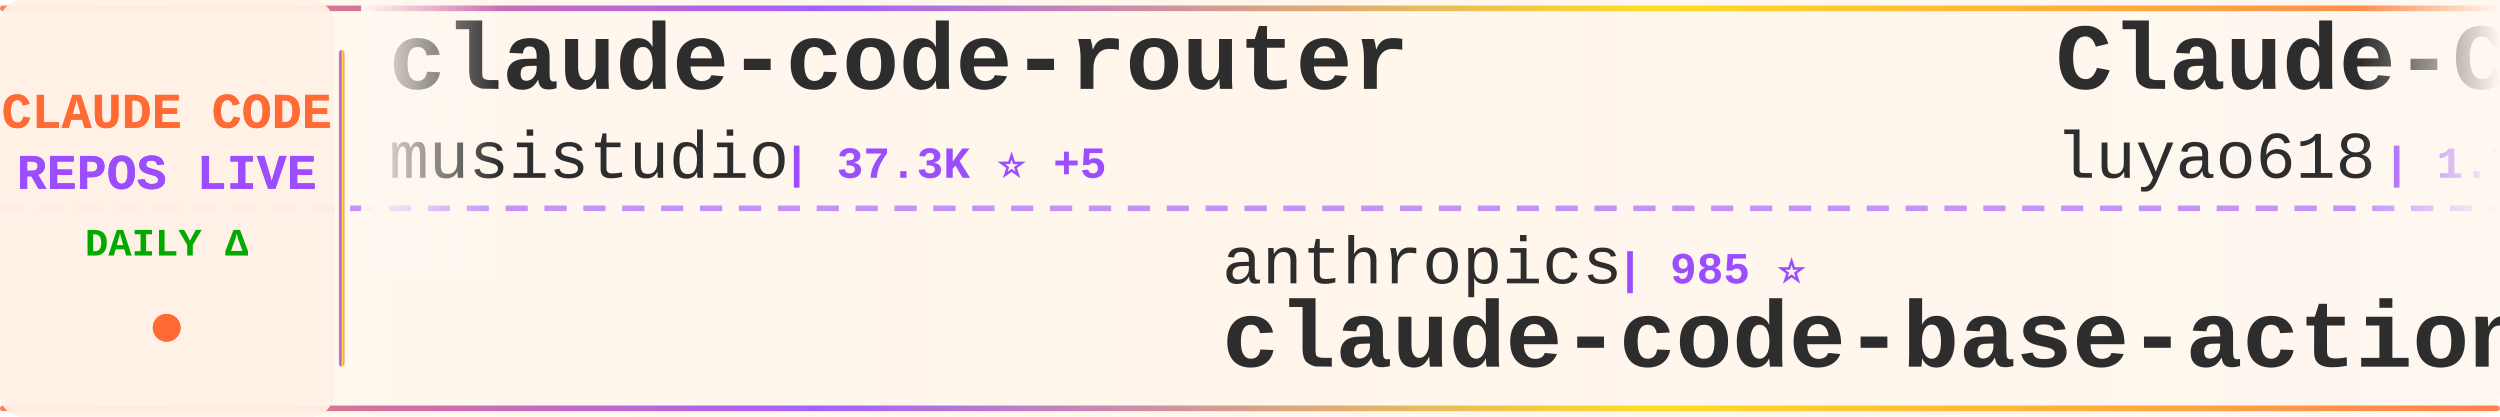
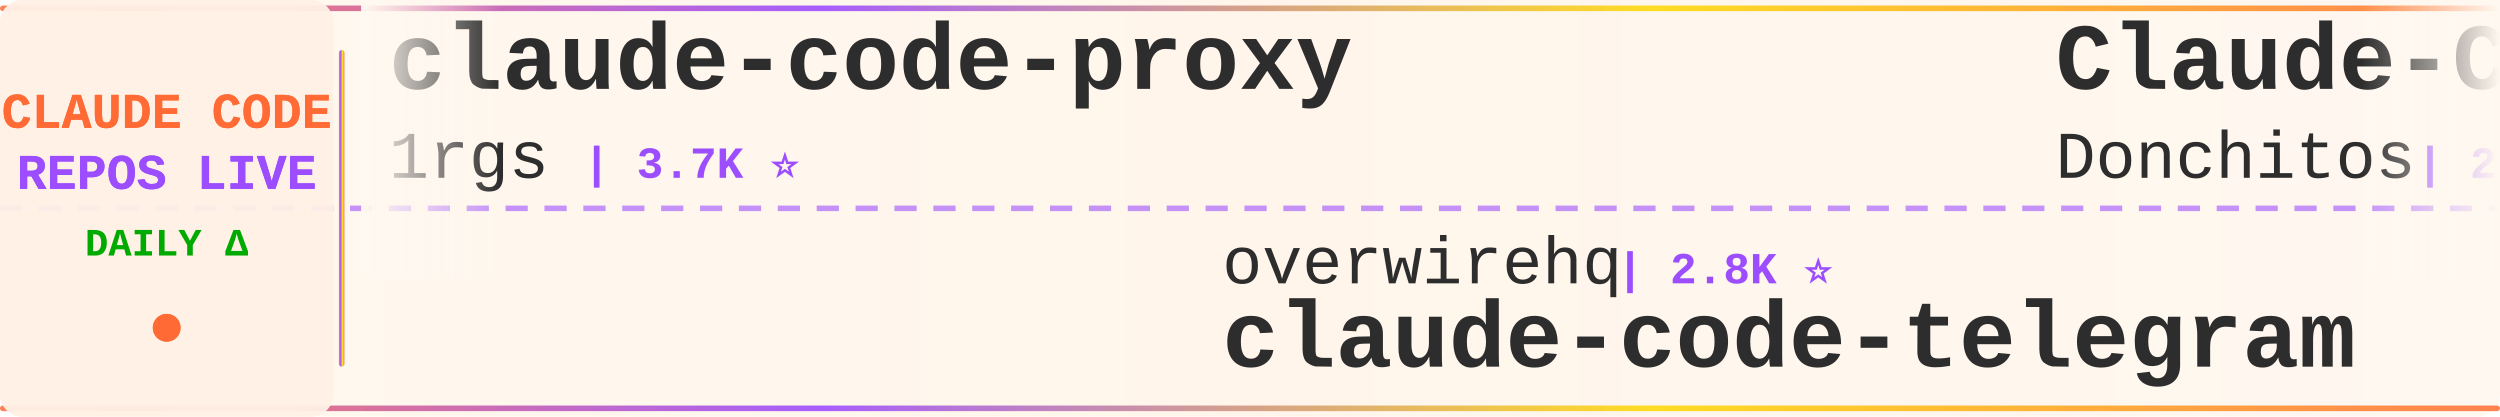
<svg xmlns="http://www.w3.org/2000/svg" width="900" height="150">
  <defs>
    <linearGradient id="tickerBg" x1="0%" y1="0%" x2="100%" y2="0%">
      <stop offset="0%" style="stop-color:#fff8f0;stop-opacity:0.98" />
      <stop offset="50%" style="stop-color:#fff5eb;stop-opacity:1" />
      <stop offset="100%" style="stop-color:#fff8f0;stop-opacity:0.98" />
    </linearGradient>
    <linearGradient id="borderGrad" x1="0%" y1="0%" x2="100%" y2="0%">
      <stop offset="0%" style="stop-color:#FF6B35;stop-opacity:0.85">
        <animate attributeName="stop-opacity" values="0.85;1;0.85" dur="2s" repeatCount="indefinite" />
      </stop>
      <stop offset="33%" style="stop-color:#9C4EFF;stop-opacity:0.9">
        <animate attributeName="stop-opacity" values="0.9;1;0.9" dur="2.2s" repeatCount="indefinite" />
      </stop>
      <stop offset="66%" style="stop-color:#FFD700;stop-opacity:0.85">
        <animate attributeName="stop-opacity" values="0.85;1;0.85" dur="1.8s" repeatCount="indefinite" />
      </stop>
      <stop offset="100%" style="stop-color:#FF6B35;stop-opacity:0.85">
        <animate attributeName="stop-opacity" values="0.85;1;0.85" dur="2s" repeatCount="indefinite" />
      </stop>
    </linearGradient>
    <filter id="textGlow">
      <feGaussianBlur stdDeviation="0.15" result="coloredBlur" />
      <feMerge>
        <feMergeNode in="coloredBlur" />
        <feMergeNode in="SourceGraphic" />
      </feMerge>
    </filter>
    <filter id="metricGlow">
      <feGaussianBlur stdDeviation="0.2" result="coloredBlur" />
      <feMerge>
        <feMergeNode in="coloredBlur" />
        <feMergeNode in="SourceGraphic" />
      </feMerge>
    </filter>
    <linearGradient id="leftFade" x1="0%" y1="0%" x2="100%" y2="0%">
      <stop offset="0%" style="stop-color:#fff8f0;stop-opacity:1" />
      <stop offset="100%" style="stop-color:#fff8f0;stop-opacity:0" />
    </linearGradient>
    <linearGradient id="rightFade" x1="0%" y1="0%" x2="100%" y2="0%">
      <stop offset="0%" style="stop-color:#fff8f0;stop-opacity:0" />
      <stop offset="100%" style="stop-color:#fff8f0;stop-opacity:1" />
    </linearGradient>
  </defs>
  <rect width="900" height="150" fill="url(#tickerBg)" rx="8" />
  <rect x="0" y="2" width="900" height="2" fill="url(#borderGrad)" rx="1" />
  <rect x="0" y="146" width="900" height="2" fill="url(#borderGrad)" rx="1" />
  <line x1="0" y1="75" x2="900" y2="75" stroke="#9C4EFF" stroke-width="2" stroke-dasharray="8 6" opacity="0.6" />
  <rect x="0" y="0" width="120" height="150" fill="#fff0e6" opacity="0.95" rx="8" />
  <text x="60" y="46" font-family="'Courier New', monospace" font-size="18" font-weight="bold" fill="#FF6B35" text-anchor="middle" filter="url(#textGlow)">
    CLAUDE CODE
  </text>
  <text x="60" y="68" font-family="'Courier New', monospace" font-size="18" font-weight="bold" fill="#9C4EFF" text-anchor="middle" filter="url(#textGlow)">
    REPOS LIVE
  </text>
  <text x="60" y="92" font-family="'Courier New', monospace" font-size="14" font-weight="bold" fill="#00aa00" text-anchor="middle">
    DAILY Δ
  </text>
  <circle cx="60" cy="118" r="5" fill="#FF6B35" filter="url(#metricGlow)">
    <animate attributeName="r" values="4;6;4" dur="1.5s" repeatCount="indefinite" />
    <animate attributeName="opacity" values="0.6;1;0.6" dur="1.5s" repeatCount="indefinite" />
  </circle>
  <rect x="122" y="18" width="2" height="114" fill="url(#borderGrad)" rx="1" />
  <clipPath id="tickerClip">
    <rect x="130" y="0" width="770" height="150" />
  </clipPath>
  <g clip-path="url(#tickerClip)">
    <g id="tickerItems">
      <animateTransform attributeName="transform" attributeType="XML" type="translate" from="0 0" to="-3000 0" dur="54s" repeatCount="indefinite" />
      <g transform="translate(0, 0)">
-         <text x="140" y="32" font-family="'Courier New', monospace" font-size="34" font-weight="bold" fill="#2d2d2d">claude-code-router</text>
-         <text x="140" y="64" font-family="'Courier New', monospace" font-size="24" font-weight="normal" fill="#2d2d2d" opacity="1.0">musistudio</text>
-         <text x="282" y="64" font-family="'Courier New', monospace" font-size="16" font-weight="bold" fill="#9C4EFF"> | 37.3K ⭐ +5</text>
+         <text x="140" y="32" font-family="'Courier New', monospace" font-size="34" font-weight="bold" fill="#2d2d2d">claude-code-proxy</text>
+         <text x="140" y="64" font-family="'Courier New', monospace" font-size="24" font-weight="normal" fill="#2d2d2d" opacity="1.0">1rgs</text>
+         <text x="210" y="64" font-family="'Courier New', monospace" font-size="16" font-weight="bold" fill="#9C4EFF"> | 3.7K ⭐</text>
      </g>
      <g transform="translate(300, 0)">
-         <text x="140" y="102" font-family="'Courier New', monospace" font-size="24" font-weight="normal" fill="#2d2d2d" opacity="1.0">anthropics</text>
-         <text x="282" y="102" font-family="'Courier New', monospace" font-size="16" font-weight="bold" fill="#9C4EFF"> | 985 ⭐</text>
-         <text x="140" y="132" font-family="'Courier New', monospace" font-size="34" font-weight="bold" fill="#2d2d2d">claude-code-base-action</text>
+         <text x="140" y="102" font-family="'Courier New', monospace" font-size="24" font-weight="normal" fill="#2d2d2d" opacity="1.0">overwirehq</text>
+         <text x="282" y="102" font-family="'Courier New', monospace" font-size="16" font-weight="bold" fill="#9C4EFF"> | 2.8K ⭐</text>
+         <text x="140" y="132" font-family="'Courier New', monospace" font-size="34" font-weight="bold" fill="#2d2d2d">claude-code-telegram</text>
      </g>
      <g transform="translate(600, 0)">
-         <text x="140" y="32" font-family="'Courier New', monospace" font-size="34" font-weight="bold" fill="#2d2d2d">Claude-Code-Source-Study</text>
-         <text x="140" y="64" font-family="'Courier New', monospace" font-size="24" font-weight="normal" fill="#2d2d2d" opacity="1.0">luyao618</text>
-         <text x="258" y="64" font-family="'Courier New', monospace" font-size="16" font-weight="bold" fill="#9C4EFF"> | 1.7K ⭐</text>
+         <text x="140" y="32" font-family="'Courier New', monospace" font-size="34" font-weight="bold" fill="#2d2d2d">Claude-Code-Game-Studios</text>
+         <text x="140" y="64" font-family="'Courier New', monospace" font-size="24" font-weight="normal" fill="#2d2d2d" opacity="1.0">Donchitos</text>
+         <text x="270" y="64" font-family="'Courier New', monospace" font-size="16" font-weight="bold" fill="#9C4EFF"> | 25.1K ⭐ +8</text>
      </g>
      <g transform="translate(900, 0)">
-         <text x="140" y="102" font-family="'Courier New', monospace" font-size="24" font-weight="normal" fill="#2d2d2d" opacity="1.0">chauncygu</text>
-         <text x="270" y="102" font-family="'Courier New', monospace" font-size="16" font-weight="bold" fill="#9C4EFF"> | 2.8K ⭐</text>
-         <text x="140" y="132" font-family="'Courier New', monospace" font-size="34" font-weight="bold" fill="#2d2d2d">collection-claude-code-s...</text>
+         <text x="140" y="102" font-family="'Courier New', monospace" font-size="24" font-weight="normal" fill="#2d2d2d" opacity="1.0">multica-ai</text>
+         <text x="282" y="102" font-family="'Courier New', monospace" font-size="16" font-weight="bold" fill="#9C4EFF"> | 213.4K ⭐ +52</text>
+         <text x="140" y="132" font-family="'Courier New', monospace" font-size="34" font-weight="bold" fill="#2d2d2d">andrej-karpathy-skills</text>
      </g>
      <g transform="translate(1200, 0)">
-         <text x="140" y="32" font-family="'Courier New', monospace" font-size="34" font-weight="bold" fill="#2d2d2d">claude-code-telegram</text>
-         <text x="140" y="64" font-family="'Courier New', monospace" font-size="24" font-weight="normal" fill="#2d2d2d" opacity="1.0">overwirehq</text>
-         <text x="282" y="64" font-family="'Courier New', monospace" font-size="16" font-weight="bold" fill="#9C4EFF"> | 2.8K ⭐</text>
+         <text x="140" y="32" font-family="'Courier New', monospace" font-size="34" font-weight="bold" fill="#2d2d2d">system_prompts_leaks</text>
+         <text x="140" y="64" font-family="'Courier New', monospace" font-size="24" font-weight="normal" fill="#2d2d2d" opacity="1.0">asgeirtj</text>
+         <text x="258" y="64" font-family="'Courier New', monospace" font-size="16" font-weight="bold" fill="#9C4EFF"> | 67.3K ⭐ +29</text>
      </g>
      <g transform="translate(1500, 0)">
-         <text x="140" y="102" font-family="'Courier New', monospace" font-size="24" font-weight="normal" fill="#2d2d2d" opacity="1.0">anthropics</text>
-         <text x="282" y="102" font-family="'Courier New', monospace" font-size="16" font-weight="bold" fill="#9C4EFF"> | 6.2K ⭐</text>
-         <text x="140" y="132" font-family="'Courier New', monospace" font-size="34" font-weight="bold" fill="#2d2d2d">claude-code-security-rev...</text>
+         <text x="140" y="102" font-family="'Courier New', monospace" font-size="24" font-weight="normal" fill="#2d2d2d" opacity="1.0">Windy3f3f3f3f</text>
+         <text x="318" y="102" font-family="'Courier New', monospace" font-size="16" font-weight="bold" fill="#9C4EFF"> | 2.7K ⭐ +3</text>
+         <text x="140" y="132" font-family="'Courier New', monospace" font-size="34" font-weight="bold" fill="#2d2d2d">claude-code-from-scratch</text>
      </g>
      <g transform="translate(1800, 0)">
-         <text x="140" y="32" font-family="'Courier New', monospace" font-size="34" font-weight="bold" fill="#2d2d2d">skills</text>
-         <text x="140" y="64" font-family="'Courier New', monospace" font-size="24" font-weight="normal" fill="#2d2d2d" opacity="1.0">anthropics</text>
-         <text x="282" y="64" font-family="'Courier New', monospace" font-size="16" font-weight="bold" fill="#9C4EFF"> | 176.6K ⭐ +80</text>
+         <text x="140" y="32" font-family="'Courier New', monospace" font-size="34" font-weight="bold" fill="#2d2d2d">claude-code-ultimate-gui...</text>
+         <text x="140" y="64" font-family="'Courier New', monospace" font-size="24" font-weight="normal" fill="#2d2d2d" opacity="1.0">FlorianBruniaux</text>
+         <text x="342" y="64" font-family="'Courier New', monospace" font-size="16" font-weight="bold" fill="#9C4EFF"> | 6.0K ⭐ +3</text>
      </g>
      <g transform="translate(2100, 0)">
-         <text x="140" y="102" font-family="'Courier New', monospace" font-size="24" font-weight="normal" fill="#2d2d2d" opacity="1.0">liuup</text>
-         <text x="222" y="102" font-family="'Courier New', monospace" font-size="16" font-weight="bold" fill="#9C4EFF"> | 3.9K ⭐ +2</text>
-         <text x="140" y="132" font-family="'Courier New', monospace" font-size="34" font-weight="bold" fill="#2d2d2d">claude-code-analysis</text>
+         <text x="140" y="102" font-family="'Courier New', monospace" font-size="24" font-weight="normal" fill="#2d2d2d" opacity="1.0">huangserva</text>
+         <text x="282" y="102" font-family="'Courier New', monospace" font-size="16" font-weight="bold" fill="#9C4EFF"> | 628 ⭐ -1</text>
+         <text x="140" y="132" font-family="'Courier New', monospace" font-size="34" font-weight="bold" fill="#2d2d2d">claude-code-cli</text>
      </g>
      <g transform="translate(2400, 0)">
-         <text x="140" y="32" font-family="'Courier New', monospace" font-size="34" font-weight="bold" fill="#2d2d2d">Claude-Code</text>
-         <text x="140" y="64" font-family="'Courier New', monospace" font-size="24" font-weight="normal" fill="#2d2d2d" opacity="1.0">OrcaWhisper</text>
-         <text x="294" y="64" font-family="'Courier New', monospace" font-size="16" font-weight="bold" fill="#9C4EFF"> | 96 ⭐</text>
+         <text x="140" y="32" font-family="'Courier New', monospace" font-size="34" font-weight="bold" fill="#2d2d2d">claude_codex_bridge</text>
+         <text x="140" y="64" font-family="'Courier New', monospace" font-size="24" font-weight="normal" fill="#2d2d2d" opacity="1.0">SeemSeam</text>
+         <text x="258" y="64" font-family="'Courier New', monospace" font-size="16" font-weight="bold" fill="#9C4EFF"> | 3.5K ⭐ +2</text>
      </g>
      <g transform="translate(2700, 0)">
-         <text x="140" y="102" font-family="'Courier New', monospace" font-size="24" font-weight="normal" fill="#2d2d2d" opacity="1.0">VILA-Lab</text>
-         <text x="258" y="102" font-family="'Courier New', monospace" font-size="16" font-weight="bold" fill="#9C4EFF"> | 2.1K ⭐ +2</text>
-         <text x="140" y="132" font-family="'Courier New', monospace" font-size="34" font-weight="bold" fill="#2d2d2d">Dive-into-Claude-Code</text>
+         <text x="140" y="102" font-family="'Courier New', monospace" font-size="24" font-weight="normal" fill="#2d2d2d" opacity="1.0">KPR111</text>
+         <text x="234" y="102" font-family="'Courier New', monospace" font-size="16" font-weight="bold" fill="#9C4EFF"> | 18 ⭐</text>
+         <text x="140" y="132" font-family="'Courier New', monospace" font-size="34" font-weight="bold" fill="#2d2d2d">Claude-Code</text>
      </g>
      <g transform="translate(3000, 0)">
-         <text x="140" y="32" font-family="'Courier New', monospace" font-size="34" font-weight="bold" fill="#2d2d2d">claude-code-router</text>
-         <text x="140" y="64" font-family="'Courier New', monospace" font-size="24" font-weight="normal" fill="#2d2d2d" opacity="1.0">musistudio</text>
-         <text x="282" y="64" font-family="'Courier New', monospace" font-size="16" font-weight="bold" fill="#9C4EFF"> | 37.3K ⭐ +5</text>
+         <text x="140" y="32" font-family="'Courier New', monospace" font-size="34" font-weight="bold" fill="#2d2d2d">claude-code-proxy</text>
+         <text x="140" y="64" font-family="'Courier New', monospace" font-size="24" font-weight="normal" fill="#2d2d2d" opacity="1.0">1rgs</text>
+         <text x="210" y="64" font-family="'Courier New', monospace" font-size="16" font-weight="bold" fill="#9C4EFF"> | 3.7K ⭐</text>
      </g>
      <g transform="translate(3300, 0)">
-         <text x="140" y="102" font-family="'Courier New', monospace" font-size="24" font-weight="normal" fill="#2d2d2d" opacity="1.0">anthropics</text>
-         <text x="282" y="102" font-family="'Courier New', monospace" font-size="16" font-weight="bold" fill="#9C4EFF"> | 985 ⭐</text>
-         <text x="140" y="132" font-family="'Courier New', monospace" font-size="34" font-weight="bold" fill="#2d2d2d">claude-code-base-action</text>
+         <text x="140" y="102" font-family="'Courier New', monospace" font-size="24" font-weight="normal" fill="#2d2d2d" opacity="1.0">overwirehq</text>
+         <text x="282" y="102" font-family="'Courier New', monospace" font-size="16" font-weight="bold" fill="#9C4EFF"> | 2.8K ⭐</text>
+         <text x="140" y="132" font-family="'Courier New', monospace" font-size="34" font-weight="bold" fill="#2d2d2d">claude-code-telegram</text>
      </g>
      <g transform="translate(3600, 0)">
-         <text x="140" y="32" font-family="'Courier New', monospace" font-size="34" font-weight="bold" fill="#2d2d2d">Claude-Code-Source-Study</text>
-         <text x="140" y="64" font-family="'Courier New', monospace" font-size="24" font-weight="normal" fill="#2d2d2d" opacity="1.0">luyao618</text>
-         <text x="258" y="64" font-family="'Courier New', monospace" font-size="16" font-weight="bold" fill="#9C4EFF"> | 1.7K ⭐</text>
+         <text x="140" y="32" font-family="'Courier New', monospace" font-size="34" font-weight="bold" fill="#2d2d2d">Claude-Code-Game-Studios</text>
+         <text x="140" y="64" font-family="'Courier New', monospace" font-size="24" font-weight="normal" fill="#2d2d2d" opacity="1.0">Donchitos</text>
+         <text x="270" y="64" font-family="'Courier New', monospace" font-size="16" font-weight="bold" fill="#9C4EFF"> | 25.1K ⭐ +8</text>
      </g>
      <g transform="translate(3900, 0)">
-         <text x="140" y="102" font-family="'Courier New', monospace" font-size="24" font-weight="normal" fill="#2d2d2d" opacity="1.0">chauncygu</text>
-         <text x="270" y="102" font-family="'Courier New', monospace" font-size="16" font-weight="bold" fill="#9C4EFF"> | 2.8K ⭐</text>
-         <text x="140" y="132" font-family="'Courier New', monospace" font-size="34" font-weight="bold" fill="#2d2d2d">collection-claude-code-s...</text>
+         <text x="140" y="102" font-family="'Courier New', monospace" font-size="24" font-weight="normal" fill="#2d2d2d" opacity="1.0">multica-ai</text>
+         <text x="282" y="102" font-family="'Courier New', monospace" font-size="16" font-weight="bold" fill="#9C4EFF"> | 213.4K ⭐ +52</text>
+         <text x="140" y="132" font-family="'Courier New', monospace" font-size="34" font-weight="bold" fill="#2d2d2d">andrej-karpathy-skills</text>
      </g>
    </g>
  </g>
  <rect x="130" y="0" width="50" height="100" fill="url(#leftFade)" />
  <rect x="850" y="0" width="50" height="100" fill="url(#rightFade)" />
</svg>
